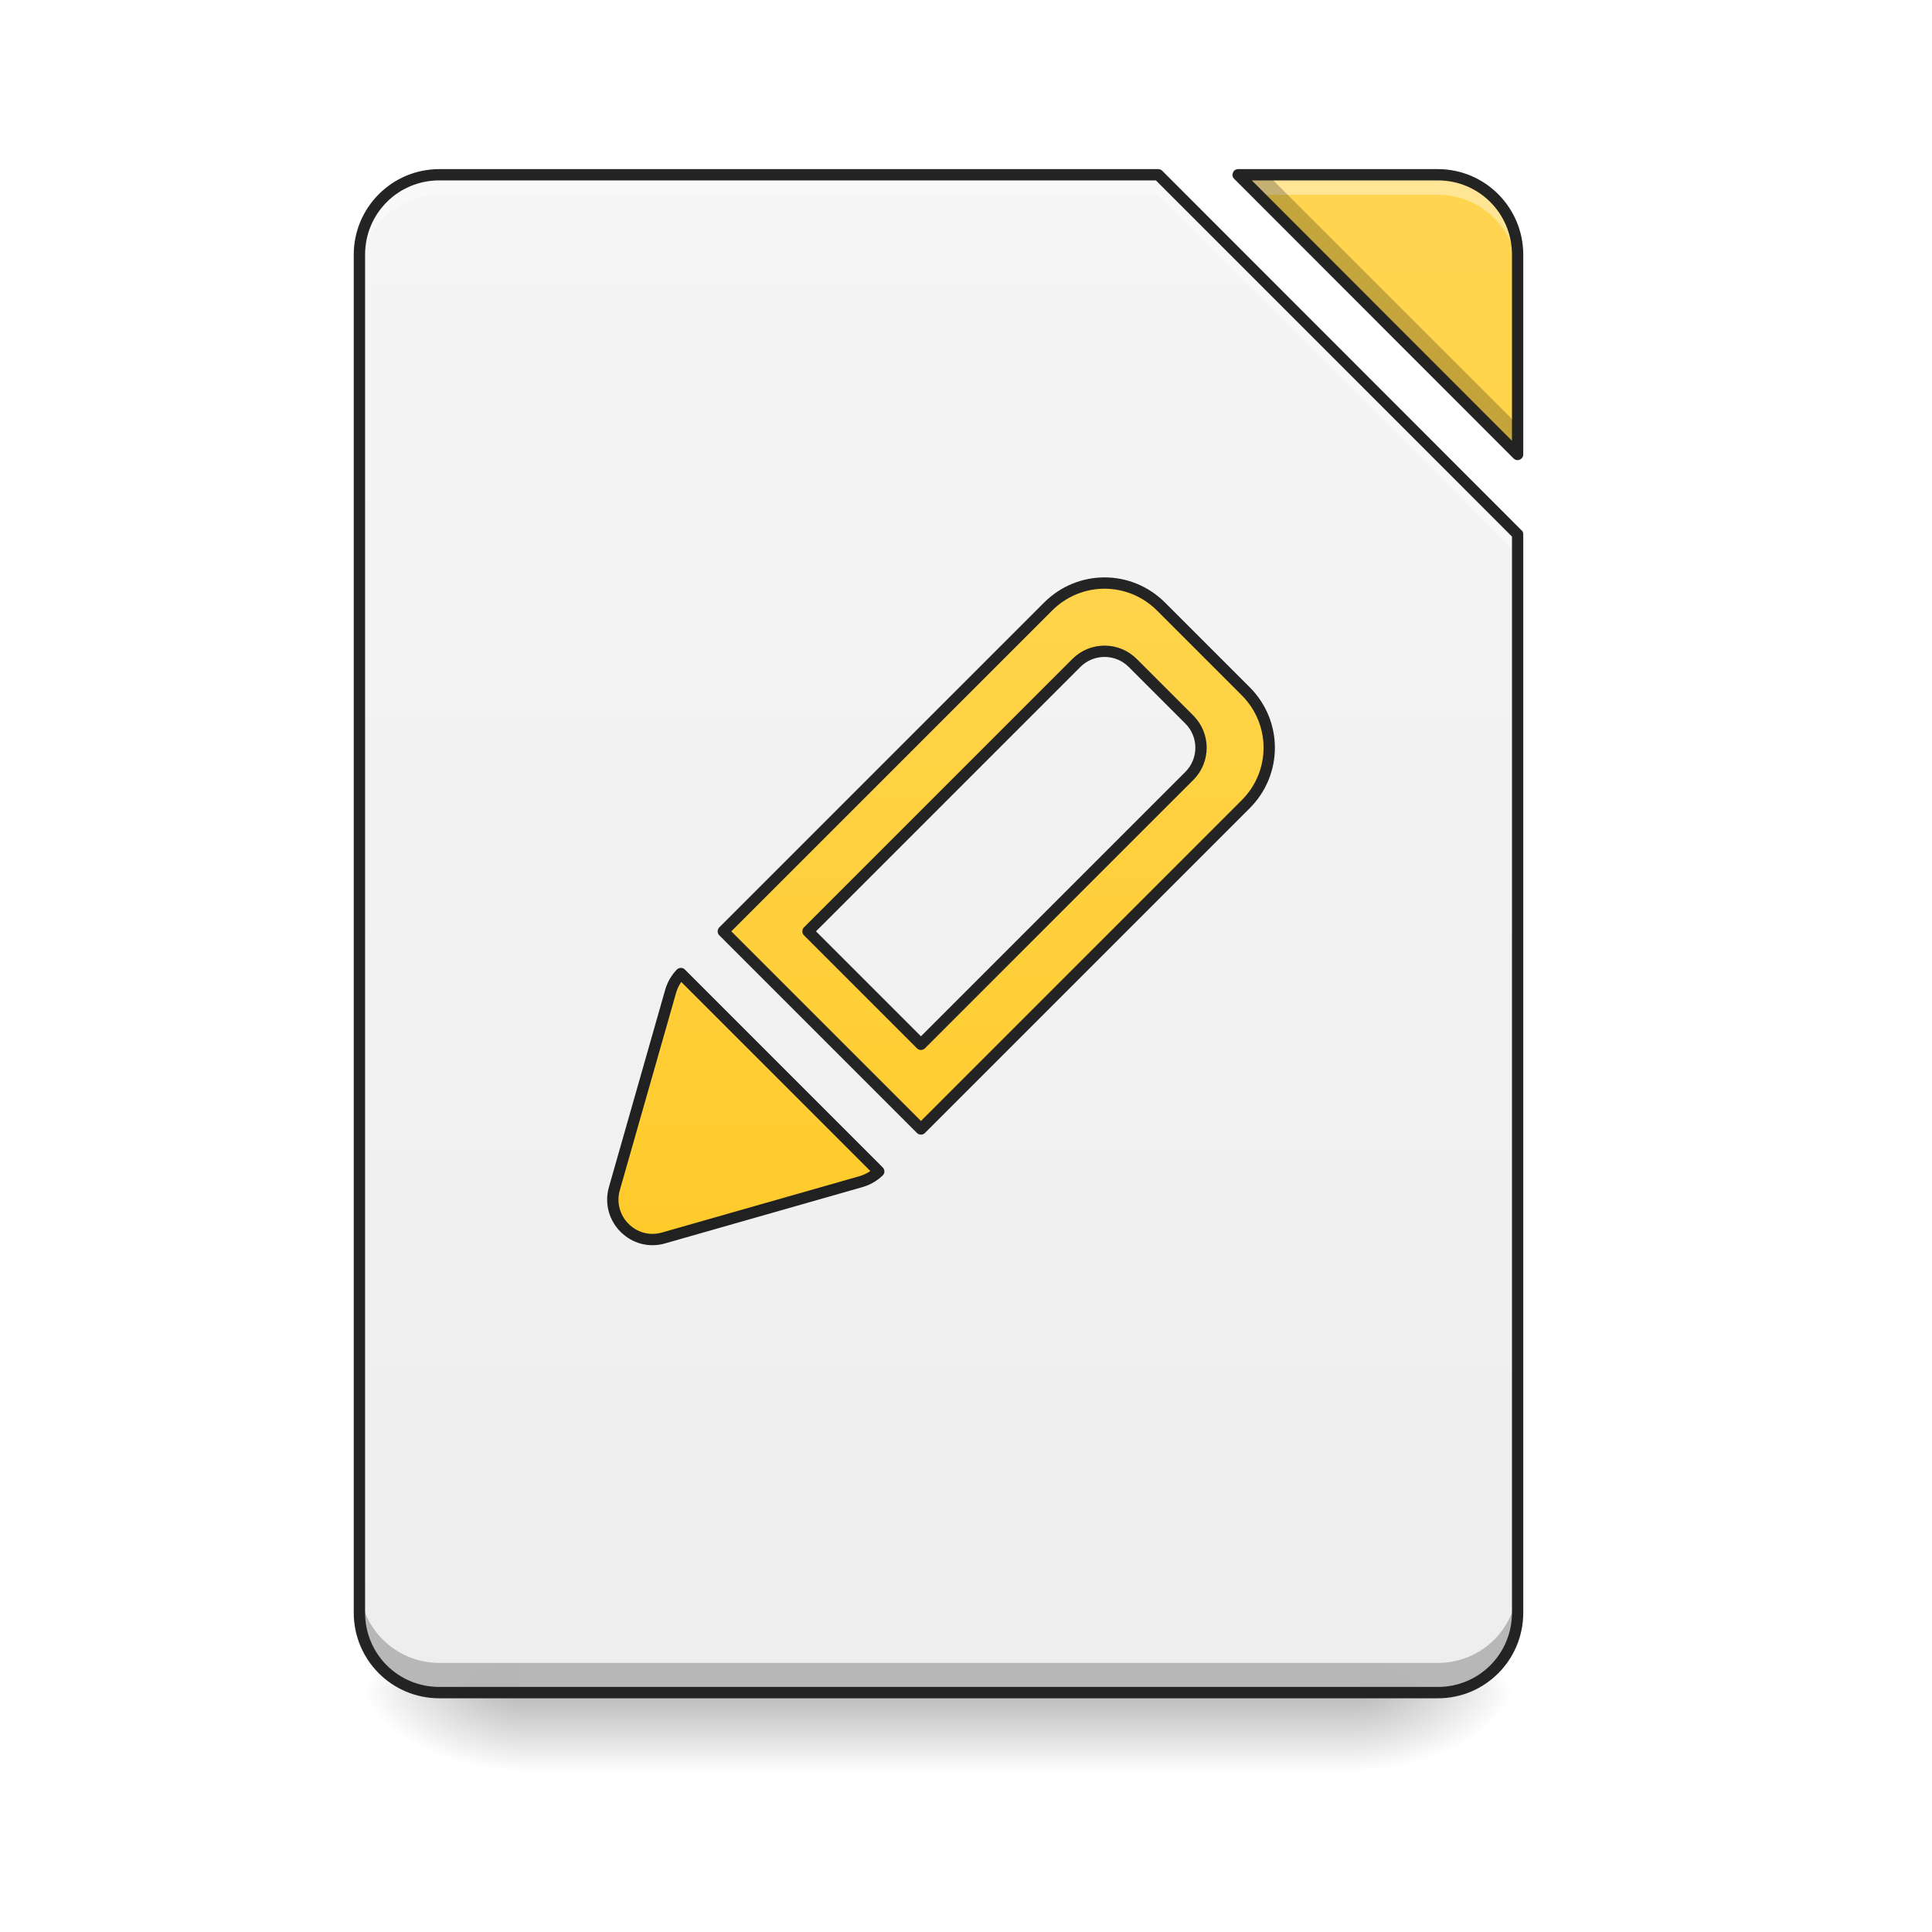
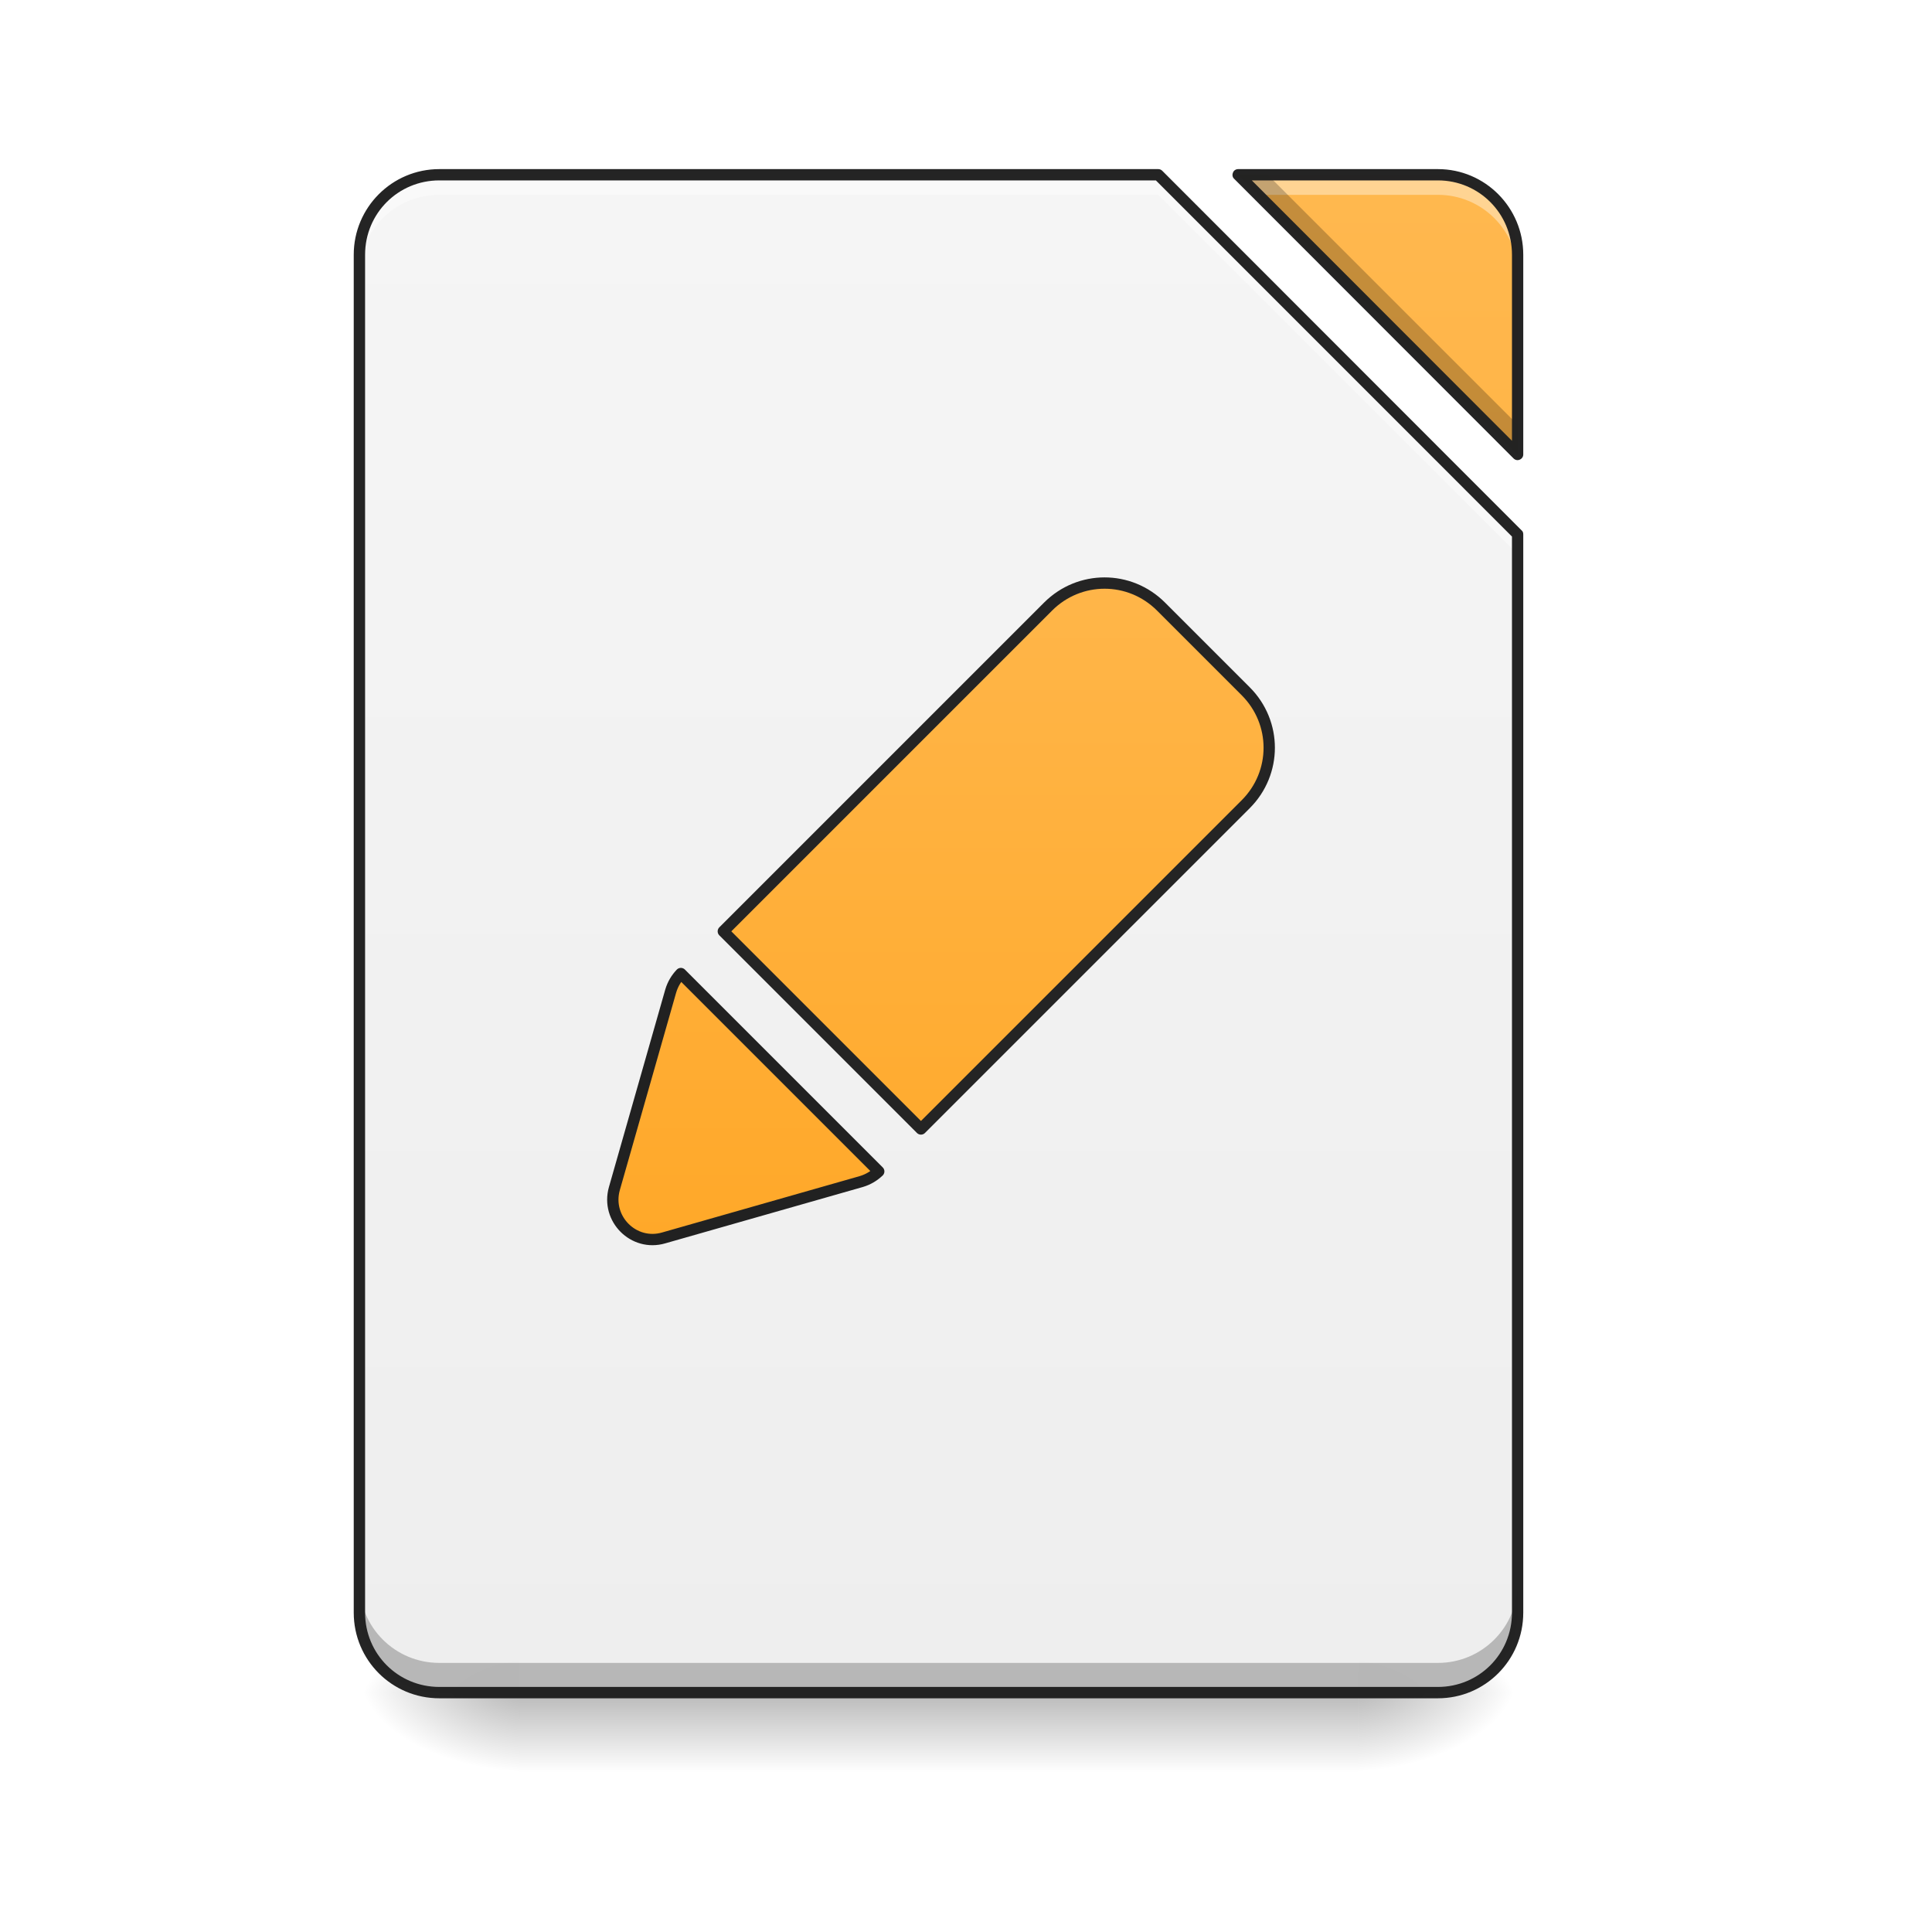
<svg xmlns="http://www.w3.org/2000/svg" xmlns:xlink="http://www.w3.org/1999/xlink" width="32pt" height="32pt" viewBox="0 0 32 32" version="1.1">
  <defs>
    <linearGradient id="linear0" gradientUnits="userSpaceOnUse" x1="254" y1="233.5" x2="254" y2="254.667" gradientTransform="matrix(0.062506,0,0,0.062506,-0.00000381506,13.43878)">
      <stop offset="0" style="stop-color:rgb(0%,0%,0%);stop-opacity:0.275;" />
      <stop offset="1" style="stop-color:rgb(0%,0%,0%);stop-opacity:0;" />
    </linearGradient>
    <radialGradient id="radial0" gradientUnits="userSpaceOnUse" cx="450.909" cy="189.579" fx="450.909" fy="189.579" r="21.167" gradientTransform="matrix(0.00000017417,-0.0781325,-0.140638,-0.000000101539,48.82305,63.59533)">
      <stop offset="0" style="stop-color:rgb(0%,0%,0%);stop-opacity:0.314;" />
      <stop offset="0.222" style="stop-color:rgb(0%,0%,0%);stop-opacity:0.275;" />
      <stop offset="1" style="stop-color:rgb(0%,0%,0%);stop-opacity:0;" />
    </radialGradient>
    <radialGradient id="radial1" gradientUnits="userSpaceOnUse" cx="450.909" cy="189.579" fx="450.909" fy="189.579" r="21.167" gradientTransform="matrix(-0.00000017417,0.0781325,0.140638,0.000000101539,-17.73153,-7.527479)">
      <stop offset="0" style="stop-color:rgb(0%,0%,0%);stop-opacity:0.314;" />
      <stop offset="0.222" style="stop-color:rgb(0%,0%,0%);stop-opacity:0.275;" />
      <stop offset="1" style="stop-color:rgb(0%,0%,0%);stop-opacity:0;" />
    </radialGradient>
    <radialGradient id="radial2" gradientUnits="userSpaceOnUse" cx="450.909" cy="189.579" fx="450.909" fy="189.579" r="21.167" gradientTransform="matrix(-0.00000017417,-0.0781325,0.140638,-0.000000101539,-17.73153,63.59533)">
      <stop offset="0" style="stop-color:rgb(0%,0%,0%);stop-opacity:0.314;" />
      <stop offset="0.222" style="stop-color:rgb(0%,0%,0%);stop-opacity:0.275;" />
      <stop offset="1" style="stop-color:rgb(0%,0%,0%);stop-opacity:0;" />
    </radialGradient>
    <radialGradient id="radial3" gradientUnits="userSpaceOnUse" cx="450.909" cy="189.579" fx="450.909" fy="189.579" r="21.167" gradientTransform="matrix(0.00000017417,0.0781325,-0.140638,0.000000101539,48.82304,-7.527479)">
      <stop offset="0" style="stop-color:rgb(0%,0%,0%);stop-opacity:0.314;" />
      <stop offset="0.222" style="stop-color:rgb(0%,0%,0%);stop-opacity:0.275;" />
      <stop offset="1" style="stop-color:rgb(0%,0%,0%);stop-opacity:0;" />
    </radialGradient>
    <filter id="alpha" filterUnits="objectBoundingBox" x="0%" y="0%" width="100%" height="100%">
      <feColorMatrix type="matrix" in="SourceGraphic" values="0 0 0 0 1 0 0 0 0 1 0 0 0 0 1 0 0 0 1 0" />
    </filter>
    <mask id="mask0">
      <g filter="url(#alpha)">
        <rect x="0" y="0" width="32" height="32" style="fill:rgb(0%,0%,0%);fill-opacity:0.988;stroke:none;" />
      </g>
    </mask>
    <linearGradient id="linear1" gradientUnits="userSpaceOnUse" x1="940" y1="1695.118" x2="940" y2="175.118" gradientTransform="matrix(0.016538,0,0,0.016538,0,0)">
      <stop offset="0" style="stop-color:rgb(93.333%,93.333%,93.333%);stop-opacity:1;" />
      <stop offset="1" style="stop-color:rgb(96.078%,96.078%,96.078%);stop-opacity:1;" />
    </linearGradient>
    <clipPath id="clip1">
      <rect x="0" y="0" width="32" height="32" />
    </clipPath>
    <g id="surface5" clip-path="url(#clip1)">
      <path style=" stroke:none;fill-rule:nonzero;fill:url(#linear1);" d="M 7.277 2.895 C 6.543 2.895 5.953 3.484 5.953 4.219 L 5.953 26.711 C 5.953 27.445 6.543 28.035 7.277 28.035 L 23.816 28.035 C 24.547 28.035 25.137 27.445 25.137 26.711 L 25.137 8.852 L 19.184 2.895 Z M 20.508 2.895 L 25.137 7.527 L 25.137 4.219 C 25.137 3.484 24.547 2.895 23.816 2.895 Z M 20.508 2.895 " />
    </g>
    <mask id="mask1">
      <g filter="url(#alpha)">
        <rect x="0" y="0" width="32" height="32" style="fill:rgb(0%,0%,0%);fill-opacity:0.988;stroke:none;" />
      </g>
    </mask>
    <linearGradient id="linear2" gradientUnits="userSpaceOnUse" x1="940" y1="1695.118" x2="940" y2="175.118" gradientTransform="matrix(0.016538,0,0,0.016538,0,0)">
-       <stop offset="0" style="stop-color:rgb(100%,79.216%,15.686%);stop-opacity:1;" />
-       <stop offset="1" style="stop-color:rgb(100%,83.529%,30.98%);stop-opacity:1;" />
+       <stop offset="0" style="stop-color:rgb(100%,65.49%,14.902%);stop-opacity:1;" />
+       <stop offset="1" style="stop-color:rgb(100%,71.765%,30.196%);stop-opacity:1;" />
    </linearGradient>
    <clipPath id="clip2">
      <rect x="0" y="0" width="32" height="32" />
    </clipPath>
    <g id="surface8" clip-path="url(#clip2)">
      <path style=" stroke:none;fill-rule:nonzero;fill:url(#linear2);" d="M 20.508 2.895 L 25.137 7.527 L 25.137 4.219 C 25.137 3.484 24.547 2.895 23.816 2.895 Z M 20.508 2.895 " />
    </g>
    <mask id="mask2">
      <g filter="url(#alpha)">
        <rect x="0" y="0" width="32" height="32" style="fill:rgb(0%,0%,0%);fill-opacity:0.988;stroke:none;" />
      </g>
    </mask>
    <clipPath id="clip3">
      <rect x="0" y="0" width="32" height="32" />
    </clipPath>
    <g id="surface11" clip-path="url(#clip3)">
      <path style=" stroke:none;fill-rule:nonzero;fill:rgb(100%,100%,100%);fill-opacity:0.392;" d="M 7.277 2.895 C 6.543 2.895 5.953 3.484 5.953 4.219 L 5.953 4.551 C 5.953 3.816 6.543 3.227 7.277 3.227 L 19.184 3.227 L 25.137 9.18 L 25.137 8.852 L 19.184 2.895 Z M 20.508 2.895 L 20.84 3.227 L 23.816 3.227 C 24.547 3.227 25.137 3.816 25.137 4.551 L 25.137 4.219 C 25.137 3.484 24.547 2.895 23.816 2.895 Z M 20.508 2.895 " />
    </g>
    <mask id="mask3">
      <g filter="url(#alpha)">
        <rect x="0" y="0" width="32" height="32" style="fill:rgb(0%,0%,0%);fill-opacity:0.988;stroke:none;" />
      </g>
    </mask>
    <clipPath id="clip4">
      <rect x="0" y="0" width="32" height="32" />
    </clipPath>
    <g id="surface14" clip-path="url(#clip4)">
      <path style=" stroke:none;fill-rule:nonzero;fill:rgb(0%,0%,0%);fill-opacity:0.235;" d="M 20.508 2.895 L 25.137 7.527 L 25.137 7.035 L 20.996 2.895 Z M 5.953 26.219 L 5.953 26.711 C 5.953 27.445 6.543 28.035 7.277 28.035 L 23.816 28.035 C 24.547 28.035 25.137 27.445 25.137 26.711 L 25.137 26.219 C 25.137 26.953 24.547 27.543 23.816 27.543 L 7.277 27.543 C 6.543 27.543 5.953 26.953 5.953 26.219 Z M 5.953 26.219 " />
    </g>
    <mask id="mask4">
      <g filter="url(#alpha)">
        <rect x="0" y="0" width="32" height="32" style="fill:rgb(0%,0%,0%);fill-opacity:0.988;stroke:none;" />
      </g>
    </mask>
    <clipPath id="clip5">
      <rect x="0" y="0" width="32" height="32" />
    </clipPath>
    <g id="surface17" clip-path="url(#clip5)">
      <path style=" stroke:none;fill-rule:nonzero;fill:rgb(12.941%,12.941%,12.941%);fill-opacity:1;" d="M 7.277 2.801 C 6.492 2.801 5.859 3.438 5.859 4.219 L 5.859 26.711 C 5.859 27.496 6.492 28.129 7.277 28.129 L 23.816 28.129 C 24.598 28.129 25.23 27.496 25.23 26.711 L 25.23 8.852 C 25.23 8.824 25.223 8.801 25.203 8.785 L 19.25 2.828 C 19.234 2.812 19.211 2.801 19.184 2.801 Z M 20.508 2.801 C 20.469 2.801 20.434 2.824 20.422 2.859 C 20.406 2.895 20.414 2.938 20.441 2.961 L 25.07 7.594 C 25.098 7.621 25.137 7.629 25.172 7.613 C 25.207 7.598 25.23 7.566 25.23 7.527 L 25.23 4.219 C 25.23 3.438 24.598 2.801 23.816 2.801 Z M 7.277 2.988 L 19.145 2.988 L 25.043 8.887 L 25.043 26.711 C 25.043 27.395 24.496 27.941 23.816 27.941 L 7.277 27.941 C 6.594 27.941 6.047 27.395 6.047 26.711 L 6.047 4.219 C 6.047 3.535 6.594 2.988 7.277 2.988 Z M 20.734 2.988 L 23.816 2.988 C 24.496 2.988 25.043 3.535 25.043 4.219 L 25.043 7.301 Z M 20.734 2.988 " />
    </g>
    <mask id="mask5">
      <g filter="url(#alpha)">
        <rect x="0" y="0" width="32" height="32" style="fill:rgb(0%,0%,0%);fill-opacity:0.988;stroke:none;" />
      </g>
    </mask>
    <linearGradient id="linear3" gradientUnits="userSpaceOnUse" x1="1208.699" y1="1098.966" x2="614.729" y2="504.996" gradientTransform="matrix(1,0,0,1,0.000000000000056843,0)">
-       <stop offset="0" style="stop-color:rgb(100%,79.216%,15.686%);stop-opacity:1;" />
-       <stop offset="1" style="stop-color:rgb(100%,83.529%,30.98%);stop-opacity:1;" />
+       <stop offset="0" style="stop-color:rgb(100%,65.49%,14.902%);stop-opacity:1;" />
+       <stop offset="1" style="stop-color:rgb(100%,71.765%,30.196%);stop-opacity:1;" />
    </linearGradient>
    <clipPath id="clip6">
      <rect x="0" y="0" width="32" height="32" />
    </clipPath>
    <g id="surface20" clip-path="url(#clip6)">
-       <path style="fill-rule:nonzero;fill:url(#linear3);stroke-width:11.339;stroke-linecap:round;stroke-linejoin:round;stroke:rgb(12.941%,12.941%,12.941%);stroke-opacity:1;stroke-miterlimit:4;" d="M 880.025 455.202 C 835.598 455.202 800.024 490.777 800.024 535.203 L 800.024 995.169 L 1079.945 995.169 L 1079.945 535.203 C 1079.945 490.777 1044.37 455.202 999.943 455.202 Z M 899.9 515.161 L 980.068 515.161 C 1002.115 515.161 1019.985 533.032 1019.985 555.078 L 1019.985 935.209 L 859.983 935.209 L 859.983 555.078 C 859.983 533.032 877.854 515.161 899.9 515.161 Z M 899.9 515.161 " transform="matrix(0.0116942,0.0116942,-0.0116942,0.0116942,14.26252,-5.567482)" />
+       <path style="fill-rule:nonzero;fill:url(#linear3);stroke-width:11.339;stroke-linecap:round;stroke-linejoin:round;stroke:rgb(12.941%,12.941%,12.941%);stroke-opacity:1;stroke-miterlimit:4;" d="M 880.025 455.202 C 835.598 455.202 800.024 490.777 800.024 535.203 L 800.024 995.169 L 1079.945 995.169 L 1079.945 535.203 C 1079.945 490.777 1044.37 455.202 999.943 455.202 Z M 880.025 455.202 " transform="matrix(0.0116942,0.0116942,-0.0116942,0.0116942,14.26252,-5.567482)" />
    </g>
    <linearGradient id="linear4" gradientUnits="userSpaceOnUse" x1="319.802" y1="70.476" x2="177.614" y2="-71.711" gradientTransform="matrix(1,0,0,1,0.000000000000014211,5.291667)">
-       <stop offset="0" style="stop-color:rgb(100%,79.216%,15.686%);stop-opacity:1;" />
-       <stop offset="1" style="stop-color:rgb(100%,83.529%,30.98%);stop-opacity:1;" />
+       <stop offset="0" style="stop-color:rgb(100%,65.49%,14.902%);stop-opacity:1;" />
+       <stop offset="1" style="stop-color:rgb(100%,71.765%,30.196%);stop-opacity:1;" />
    </linearGradient>
  </defs>
  <g id="surface1">
    <path style=" stroke:none;fill-rule:nonzero;fill:url(#linear0);" d="M 8.602 28.035 L 22.492 28.035 L 22.492 29.355 L 8.602 29.355 Z M 8.602 28.035 " />
    <path style=" stroke:none;fill-rule:nonzero;fill:url(#radial0);" d="M 22.492 28.035 L 25.137 28.035 L 25.137 26.711 L 22.492 26.711 Z M 22.492 28.035 " />
    <path style=" stroke:none;fill-rule:nonzero;fill:url(#radial1);" d="M 8.602 28.035 L 5.953 28.035 L 5.953 29.355 L 8.602 29.355 Z M 8.602 28.035 " />
    <path style=" stroke:none;fill-rule:nonzero;fill:url(#radial2);" d="M 8.602 28.035 L 5.953 28.035 L 5.953 26.711 L 8.602 26.711 Z M 8.602 28.035 " />
    <path style=" stroke:none;fill-rule:nonzero;fill:url(#radial3);" d="M 22.492 28.035 L 25.137 28.035 L 25.137 29.355 L 22.492 29.355 Z M 22.492 28.035 " />
    <use xlink:href="#surface5" mask="url(#mask0)" />
    <use xlink:href="#surface8" mask="url(#mask1)" />
    <use xlink:href="#surface11" mask="url(#mask2)" />
    <use xlink:href="#surface14" mask="url(#mask3)" />
    <use xlink:href="#surface17" mask="url(#mask4)" />
    <use xlink:href="#surface20" mask="url(#mask5)" />
    <path style="fill-rule:evenodd;fill:url(#linear4);stroke-width:3;stroke-linecap:round;stroke-linejoin:round;stroke:rgb(12.941%,12.941%,12.941%);stroke-opacity:1;stroke-miterlimit:4;" d="M 211.629 64.169 C 211.673 65.893 212.071 67.616 212.999 69.339 L 239.468 116.932 C 243.534 124.179 253.963 124.179 257.94 116.932 L 284.41 69.339 C 285.338 67.616 285.735 65.893 285.78 64.169 Z M 211.629 64.169 " transform="matrix(0.0441984,0.0441984,-0.0441984,0.0441984,4.759869,3.935172)" />
  </g>
</svg>
